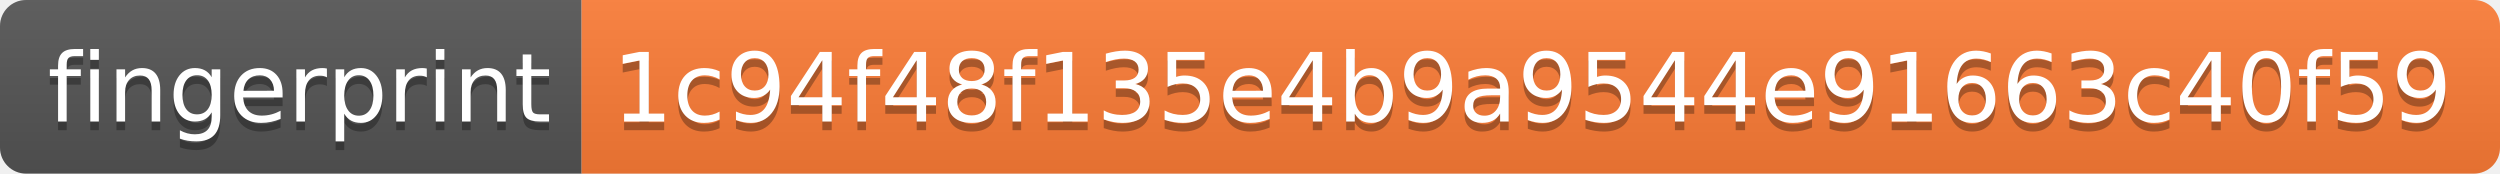
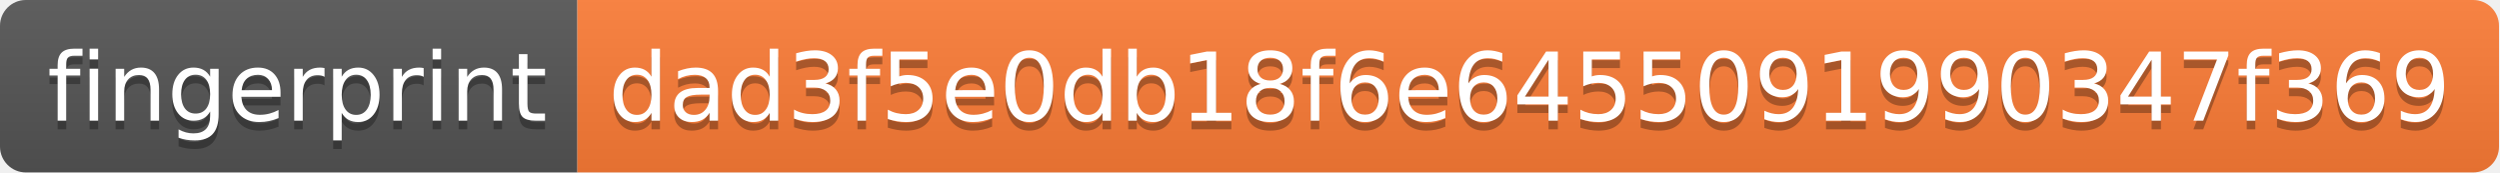
- <svg xmlns="http://www.w3.org/2000/svg" width="288" height="20" role="img" aria-label="fingerprint: 1c94f48f135e4b9a9544e91663c40f59">
+ <svg xmlns="http://www.w3.org/2000/svg" width="290" height="20" role="img" aria-label="fingerprint: dad3f5e0db18f6e6455091990347f369">
  <linearGradient id="s" x2="0" y2="100%">
    <stop offset="0" stop-color="#bbb" stop-opacity=".1" />
    <stop offset="1" stop-opacity=".1" />
  </linearGradient>
  <clipPath id="r">
-     <rect width="288" height="20" rx="3" fill="#fff" />
+     <rect width="290" height="20" rx="3" fill="#fff" />
  </clipPath>
  <g clip-path="url(#r)">
    <rect width="67" height="20" fill="#555" />
-     <rect x="67" width="221" height="20" fill="#fe7d37" />
-     <rect width="288" height="20" fill="url(#s)" />
+     <rect x="67" width="223" height="20" fill="#fe7d37" />
+     <rect width="290" height="20" fill="url(#s)" />
  </g>
  <g fill="#fff" text-anchor="middle" font-family="Verdana,Geneva,DejaVu Sans,sans-serif" text-rendering="geometricPrecision" font-size="110">
    <text aria-hidden="true" x="345" y="150" fill="#010101" fill-opacity=".3" transform="scale(.1)" textLength="570">fingerprint</text>
    <text x="345" y="140" transform="scale(.1)" fill="#fff" textLength="570">fingerprint</text>
-     <text aria-hidden="true" x="1765" y="150" fill="#010101" fill-opacity=".3" transform="scale(.1)" textLength="2110">1c94f48f135e4b9a9544e91663c40f59</text>
-     <text x="1765" y="140" transform="scale(.1)" fill="#fff" textLength="2110">1c94f48f135e4b9a9544e91663c40f59</text>
+     <text aria-hidden="true" x="1775" y="150" fill="#010101" fill-opacity=".3" transform="scale(.1)" textLength="2130">dad3f5e0db18f6e6455091990347f369</text>
+     <text x="1775" y="140" transform="scale(.1)" fill="#fff" textLength="2130">dad3f5e0db18f6e6455091990347f369</text>
  </g>
</svg>
